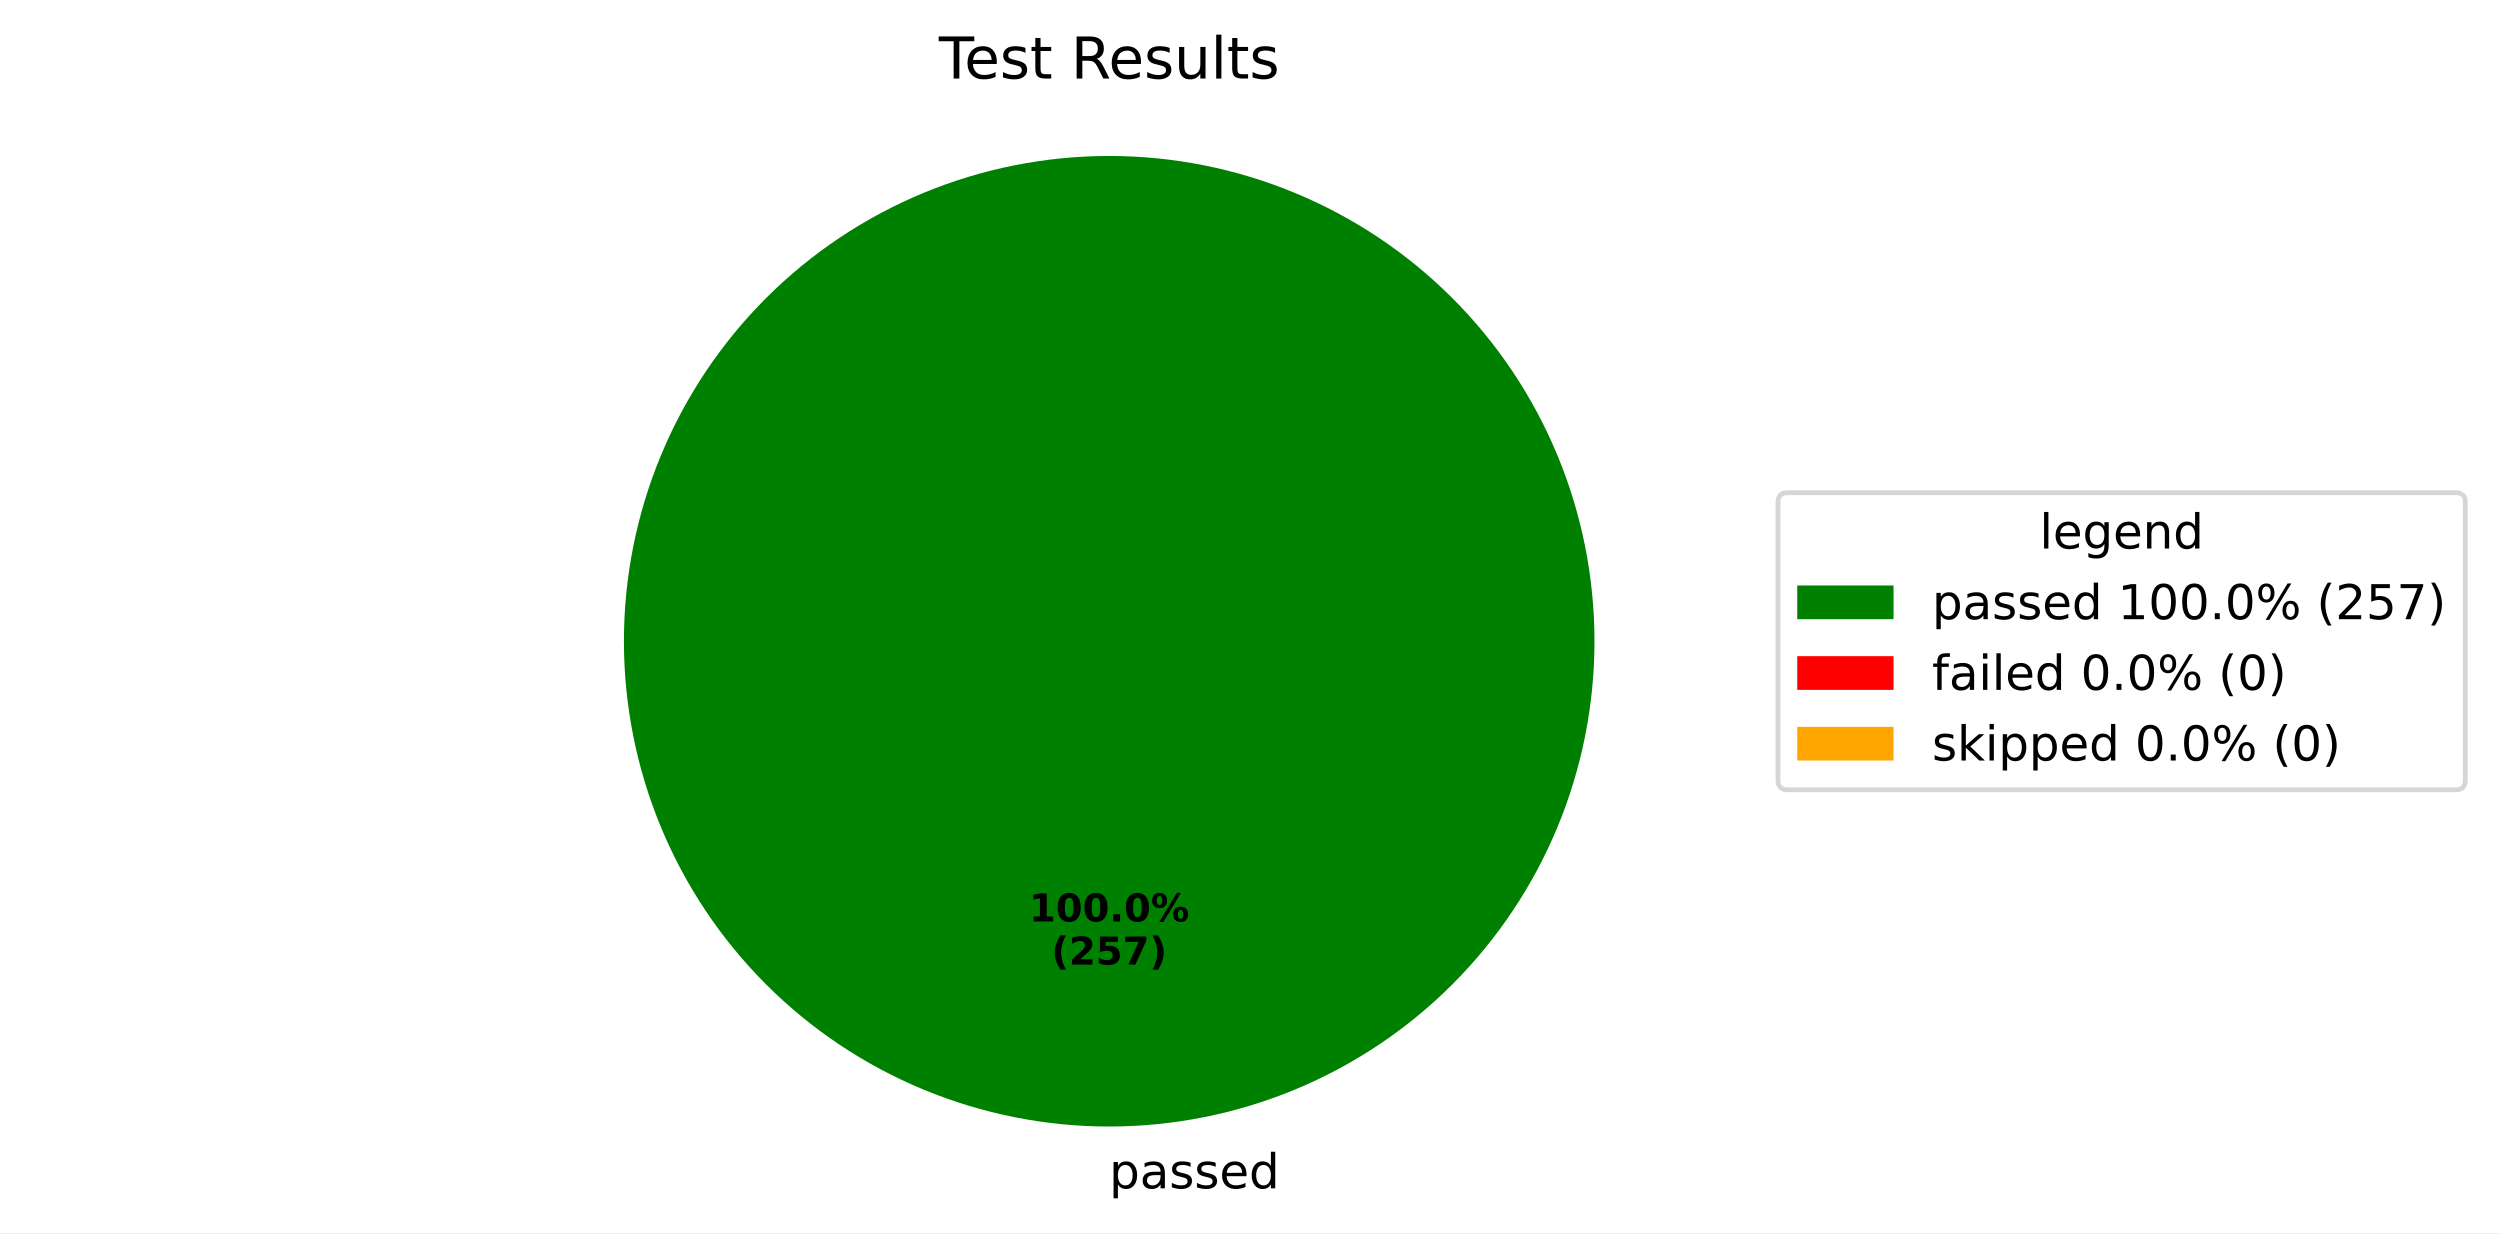
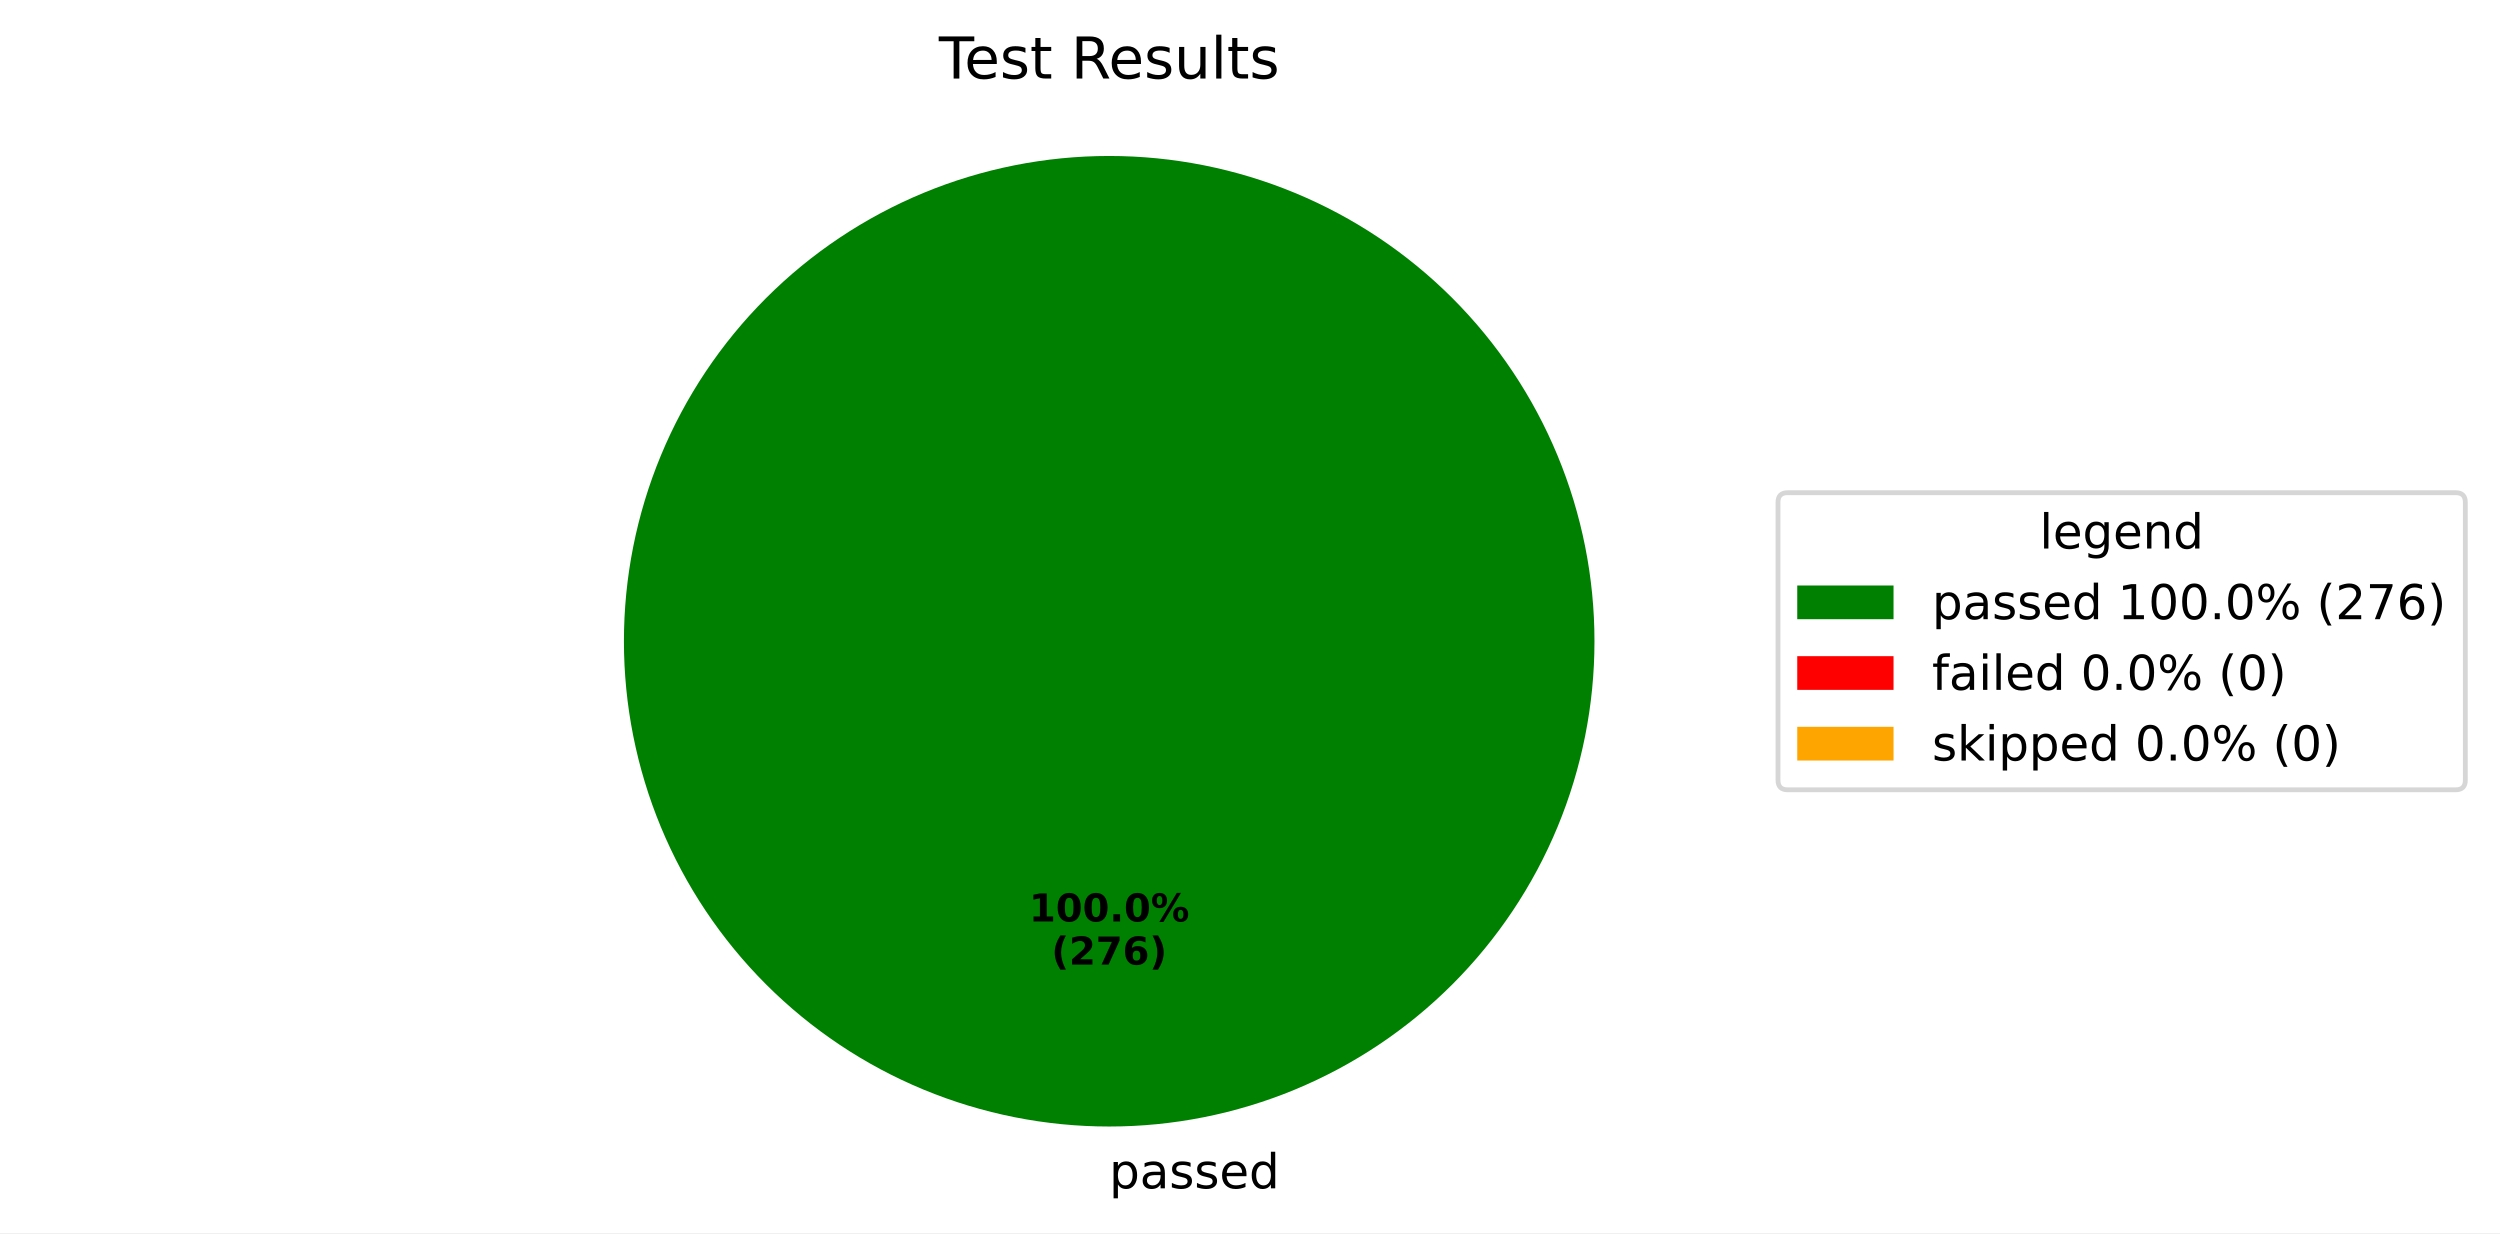
<svg xmlns="http://www.w3.org/2000/svg" xmlns:xlink="http://www.w3.org/1999/xlink" width="519.293pt" height="256.117pt" viewBox="0 0 519.293 256.117" version="1.1">
  <defs>
    <style type="text/css">*{stroke-linejoin: round; stroke-linecap: butt}</style>
  </defs>
  <g id="figure_1">
    <g id="patch_1">
      <path d="M 0 256.117  L 519.293 256.117  L 519.293 0  L 0 0  z " style="fill: #ffffff" />
    </g>
    <g id="axes_1">
      <g id="patch_2">
        <path d="M 331.2 133.198  C 331.2 119.961 328.593 106.853 323.527 94.624  C 318.462 82.394 311.036 71.282 301.676 61.922  C 292.316 52.562 281.204 45.137 268.974 40.071  C 256.745 35.006 243.637 32.398 230.4 32.398  C 217.163 32.398 204.055 35.006 191.826 40.071  C 179.596 45.137 168.484 52.562 159.124 61.922  C 149.764 71.282 142.338 82.394 137.273 94.624  C 132.207 106.853 129.6 119.961 129.6 133.198  C 129.6 146.435 132.207 159.543 137.273 171.773  C 142.338 184.002 149.764 195.115 159.124 204.474  C 168.484 213.834 179.596 221.26 191.826 226.325  C 204.055 231.391 217.163 233.998 230.4 233.998  C 243.637 233.998 256.745 231.391 268.974 226.325  C 281.204 221.26 292.316 213.834 301.676 204.474  C 311.036 195.115 318.462 184.002 323.527 171.773  C 328.593 159.543 331.2 146.435 331.2 133.198  M 230.4 133.198  z " style="fill: #008000" />
      </g>
      <g id="patch_3">
        <path d="M 230.4 32.398  C 230.4 32.398 230.4 32.398 230.4 32.398  L 230.4 133.198  z " style="fill: #ff0000" />
      </g>
      <g id="patch_4">
        <path d="M 230.4 32.398  C 230.4 32.398 230.4 32.398 230.4 32.398  L 230.4 133.198  z " style="fill: #ffa500" />
      </g>
      <g id="matplotlib.axis_1" />
      <g id="matplotlib.axis_2" />
      <g id="text_1">
        <g transform="translate(230.4 246.8375) scale(0.1 -0.1)">
          <defs>
            <path id="DejaVuSans-70" d="M 1159 525  L 1159 -1331  L 581 -1331  L 581 3500  L 1159 3500  L 1159 2969  Q 1341 3281 1617 3432  Q 1894 3584 2278 3584  Q 2916 3584 3314 3078  Q 3713 2572 3713 1747  Q 3713 922 3314 415  Q 2916 -91 2278 -91  Q 1894 -91 1617 61  Q 1341 213 1159 525  z M 3116 1747  Q 3116 2381 2855 2742  Q 2594 3103 2138 3103  Q 1681 3103 1420 2742  Q 1159 2381 1159 1747  Q 1159 1113 1420 752  Q 1681 391 2138 391  Q 2594 391 2855 752  Q 3116 1113 3116 1747  z " transform="scale(0.015625)" />
            <path id="DejaVuSans-61" d="M 2194 1759  Q 1497 1759 1228 1600  Q 959 1441 959 1056  Q 959 750 1161 570  Q 1363 391 1709 391  Q 2188 391 2477 730  Q 2766 1069 2766 1631  L 2766 1759  L 2194 1759  z M 3341 1997  L 3341 0  L 2766 0  L 2766 531  Q 2569 213 2275 61  Q 1981 -91 1556 -91  Q 1019 -91 701 211  Q 384 513 384 1019  Q 384 1609 779 1909  Q 1175 2209 1959 2209  L 2766 2209  L 2766 2266  Q 2766 2663 2505 2880  Q 2244 3097 1772 3097  Q 1472 3097 1187 3025  Q 903 2953 641 2809  L 641 3341  Q 956 3463 1253 3523  Q 1550 3584 1831 3584  Q 2591 3584 2966 3190  Q 3341 2797 3341 1997  z " transform="scale(0.015625)" />
            <path id="DejaVuSans-73" d="M 2834 3397  L 2834 2853  Q 2591 2978 2328 3040  Q 2066 3103 1784 3103  Q 1356 3103 1142 2972  Q 928 2841 928 2578  Q 928 2378 1081 2264  Q 1234 2150 1697 2047  L 1894 2003  Q 2506 1872 2764 1633  Q 3022 1394 3022 966  Q 3022 478 2636 193  Q 2250 -91 1575 -91  Q 1294 -91 989 -36  Q 684 19 347 128  L 347 722  Q 666 556 975 473  Q 1284 391 1588 391  Q 1994 391 2212 530  Q 2431 669 2431 922  Q 2431 1156 2273 1281  Q 2116 1406 1581 1522  L 1381 1569  Q 847 1681 609 1914  Q 372 2147 372 2553  Q 372 3047 722 3315  Q 1072 3584 1716 3584  Q 2034 3584 2315 3537  Q 2597 3491 2834 3397  z " transform="scale(0.015625)" />
            <path id="DejaVuSans-65" d="M 3597 1894  L 3597 1613  L 953 1613  Q 991 1019 1311 708  Q 1631 397 2203 397  Q 2534 397 2845 478  Q 3156 559 3463 722  L 3463 178  Q 3153 47 2828 -22  Q 2503 -91 2169 -91  Q 1331 -91 842 396  Q 353 884 353 1716  Q 353 2575 817 3079  Q 1281 3584 2069 3584  Q 2775 3584 3186 3129  Q 3597 2675 3597 1894  z M 3022 2063  Q 3016 2534 2758 2815  Q 2500 3097 2075 3097  Q 1594 3097 1305 2825  Q 1016 2553 972 2059  L 3022 2063  z " transform="scale(0.015625)" />
            <path id="DejaVuSans-64" d="M 2906 2969  L 2906 4863  L 3481 4863  L 3481 0  L 2906 0  L 2906 525  Q 2725 213 2448 61  Q 2172 -91 1784 -91  Q 1150 -91 751 415  Q 353 922 353 1747  Q 353 2572 751 3078  Q 1150 3584 1784 3584  Q 2172 3584 2448 3432  Q 2725 3281 2906 2969  z M 947 1747  Q 947 1113 1208 752  Q 1469 391 1925 391  Q 2381 391 2643 752  Q 2906 1113 2906 1747  Q 2906 2381 2643 2742  Q 2381 3103 1925 3103  Q 1469 3103 1208 2742  Q 947 2381 947 1747  z " transform="scale(0.015625)" />
          </defs>
          <use xlink:href="#DejaVuSans-70" />
          <use xlink:href="#DejaVuSans-61" transform="translate(63.47656 0)" />
          <use xlink:href="#DejaVuSans-73" transform="translate(124.7559 0)" />
          <use xlink:href="#DejaVuSans-73" transform="translate(176.8555 0)" />
          <use xlink:href="#DejaVuSans-65" transform="translate(228.9551 0)" />
          <use xlink:href="#DejaVuSans-64" transform="translate(290.4785 0)" />
        </g>
      </g>
      <g id="text_2">
        <g transform="translate(213.74 191.4065) scale(0.08 -0.08)">
          <defs>
            <path id="DejaVuSans-Bold-31" d="M 750 831  L 1813 831  L 1813 3847  L 722 3622  L 722 4441  L 1806 4666  L 2950 4666  L 2950 831  L 4013 831  L 4013 0  L 750 0  L 750 831  z " transform="scale(0.015625)" />
            <path id="DejaVuSans-Bold-30" d="M 2944 2338  Q 2944 3213 2780 3570  Q 2616 3928 2228 3928  Q 1841 3928 1675 3570  Q 1509 3213 1509 2338  Q 1509 1453 1675 1090  Q 1841 728 2228 728  Q 2613 728 2778 1090  Q 2944 1453 2944 2338  z M 4147 2328  Q 4147 1169 3647 539  Q 3147 -91 2228 -91  Q 1306 -91 806 539  Q 306 1169 306 2328  Q 306 3491 806 4120  Q 1306 4750 2228 4750  Q 3147 4750 3647 4120  Q 4147 3491 4147 2328  z " transform="scale(0.015625)" />
            <path id="DejaVuSans-Bold-2e" d="M 653 1209  L 1778 1209  L 1778 0  L 653 0  L 653 1209  z " transform="scale(0.015625)" />
            <path id="DejaVuSans-Bold-25" d="M 4959 1925  Q 4738 1925 4616 1733  Q 4494 1541 4494 1184  Q 4494 825 4614 633  Q 4734 441 4959 441  Q 5184 441 5303 633  Q 5422 825 5422 1184  Q 5422 1541 5301 1733  Q 5181 1925 4959 1925  z M 4959 2450  Q 5541 2450 5875 2112  Q 6209 1775 6209 1184  Q 6209 594 5875 251  Q 5541 -91 4959 -91  Q 4378 -91 4042 251  Q 3706 594 3706 1184  Q 3706 1772 4042 2111  Q 4378 2450 4959 2450  z M 2094 -91  L 1403 -91  L 4319 4750  L 5013 4750  L 2094 -91  z M 1453 4750  Q 2034 4750 2367 4411  Q 2700 4072 2700 3481  Q 2700 2891 2367 2550  Q 2034 2209 1453 2209  Q 872 2209 539 2550  Q 206 2891 206 3481  Q 206 4072 539 4411  Q 872 4750 1453 4750  z M 1453 4225  Q 1228 4225 1106 4031  Q 984 3838 984 3481  Q 984 3122 1106 2926  Q 1228 2731 1453 2731  Q 1678 2731 1798 2926  Q 1919 3122 1919 3481  Q 1919 3838 1797 4031  Q 1675 4225 1453 4225  z " transform="scale(0.015625)" />
          </defs>
          <use xlink:href="#DejaVuSans-Bold-31" />
          <use xlink:href="#DejaVuSans-Bold-30" transform="translate(69.58008 0)" />
          <use xlink:href="#DejaVuSans-Bold-30" transform="translate(139.1602 0)" />
          <use xlink:href="#DejaVuSans-Bold-2e" transform="translate(208.7402 0)" />
          <use xlink:href="#DejaVuSans-Bold-30" transform="translate(246.7285 0)" />
          <use xlink:href="#DejaVuSans-Bold-25" transform="translate(316.3086 0)" />
        </g>
        <g transform="translate(218.3944 200.3647) scale(0.08 -0.08)">
          <defs>
            <path id="DejaVuSans-Bold-28" d="M 2413 -844  L 1484 -844  Q 1006 -72 778 623  Q 550 1319 550 2003  Q 550 2688 779 3389  Q 1009 4091 1484 4856  L 2413 4856  Q 2013 4116 1813 3408  Q 1613 2700 1613 2009  Q 1613 1319 1811 609  Q 2009 -100 2413 -844  z " transform="scale(0.015625)" />
            <path id="DejaVuSans-Bold-32" d="M 1844 884  L 3897 884  L 3897 0  L 506 0  L 506 884  L 2209 2388  Q 2438 2594 2547 2791  Q 2656 2988 2656 3200  Q 2656 3528 2436 3728  Q 2216 3928 1850 3928  Q 1569 3928 1234 3808  Q 900 3688 519 3450  L 519 4475  Q 925 4609 1322 4679  Q 1719 4750 2100 4750  Q 2938 4750 3402 4381  Q 3866 4013 3866 3353  Q 3866 2972 3669 2642  Q 3472 2313 2841 1759  L 1844 884  z " transform="scale(0.015625)" />
-             <path id="DejaVuSans-Bold-35" d="M 678 4666  L 3669 4666  L 3669 3781  L 1638 3781  L 1638 3059  Q 1775 3097 1914 3117  Q 2053 3138 2203 3138  Q 3056 3138 3531 2711  Q 4006 2284 4006 1522  Q 4006 766 3489 337  Q 2972 -91 2053 -91  Q 1656 -91 1267 -14  Q 878 63 494 219  L 494 1166  Q 875 947 1217 837  Q 1559 728 1863 728  Q 2300 728 2551 942  Q 2803 1156 2803 1522  Q 2803 1891 2551 2103  Q 2300 2316 1863 2316  Q 1603 2316 1309 2248  Q 1016 2181 678 2041  L 678 4666  z " transform="scale(0.015625)" />
            <path id="DejaVuSans-Bold-37" d="M 428 4666  L 3944 4666  L 3944 3988  L 2125 0  L 953 0  L 2675 3781  L 428 3781  L 428 4666  z " transform="scale(0.015625)" />
+             <path id="DejaVuSans-Bold-36" d="M 2316 2303  Q 2000 2303 1842 2098  Q 1684 1894 1684 1484  Q 1684 1075 1842 870  Q 2000 666 2316 666  Q 2634 666 2792 870  Q 2950 1075 2950 1484  Q 2950 1894 2792 2098  Q 2634 2303 2316 2303  z M 3803 4544  L 3803 3681  Q 3506 3822 3243 3889  Q 2981 3956 2731 3956  Q 2194 3956 1894 3657  Q 1594 3359 1544 2772  Q 1750 2925 1990 3001  Q 2231 3078 2516 3078  Q 3231 3078 3670 2659  Q 4109 2241 4109 1563  Q 4109 813 3618 361  Q 3128 -91 2303 -91  Q 1394 -91 895 523  Q 397 1138 397 2266  Q 397 3422 980 4083  Q 1563 4744 2578 4744  Q 2900 4744 3203 4694  Q 3506 4644 3803 4544  z " transform="scale(0.015625)" />
            <path id="DejaVuSans-Bold-29" d="M 513 -844  Q 913 -100 1113 609  Q 1313 1319 1313 2009  Q 1313 2700 1113 3408  Q 913 4116 513 4856  L 1441 4856  Q 1916 4091 2145 3389  Q 2375 2688 2375 2003  Q 2375 1319 2147 623  Q 1919 -72 1441 -844  L 513 -844  z " transform="scale(0.015625)" />
          </defs>
          <use xlink:href="#DejaVuSans-Bold-28" />
          <use xlink:href="#DejaVuSans-Bold-32" transform="translate(45.70312 0)" />
-           <use xlink:href="#DejaVuSans-Bold-35" transform="translate(115.2832 0)" />
-           <use xlink:href="#DejaVuSans-Bold-37" transform="translate(184.8633 0)" />
+           <use xlink:href="#DejaVuSans-Bold-37" transform="translate(115.2832 0)" />
+           <use xlink:href="#DejaVuSans-Bold-36" transform="translate(184.8633 0)" />
          <use xlink:href="#DejaVuSans-Bold-29" transform="translate(254.4434 0)" />
        </g>
      </g>
      <g id="text_3">
        <g transform="translate(195.015 16.31812) scale(0.12 -0.12)">
          <defs>
            <path id="DejaVuSans-54" d="M -19 4666  L 3928 4666  L 3928 4134  L 2272 4134  L 2272 0  L 1638 0  L 1638 4134  L -19 4134  L -19 4666  z " transform="scale(0.015625)" />
            <path id="DejaVuSans-74" d="M 1172 4494  L 1172 3500  L 2356 3500  L 2356 3053  L 1172 3053  L 1172 1153  Q 1172 725 1289 603  Q 1406 481 1766 481  L 2356 481  L 2356 0  L 1766 0  Q 1100 0 847 248  Q 594 497 594 1153  L 594 3053  L 172 3053  L 172 3500  L 594 3500  L 594 4494  L 1172 4494  z " transform="scale(0.015625)" />
            <path id="DejaVuSans-20" transform="scale(0.015625)" />
            <path id="DejaVuSans-52" d="M 2841 2188  Q 3044 2119 3236 1894  Q 3428 1669 3622 1275  L 4263 0  L 3584 0  L 2988 1197  Q 2756 1666 2539 1819  Q 2322 1972 1947 1972  L 1259 1972  L 1259 0  L 628 0  L 628 4666  L 2053 4666  Q 2853 4666 3247 4331  Q 3641 3997 3641 3322  Q 3641 2881 3436 2590  Q 3231 2300 2841 2188  z M 1259 4147  L 1259 2491  L 2053 2491  Q 2509 2491 2742 2702  Q 2975 2913 2975 3322  Q 2975 3731 2742 3939  Q 2509 4147 2053 4147  L 1259 4147  z " transform="scale(0.015625)" />
            <path id="DejaVuSans-75" d="M 544 1381  L 544 3500  L 1119 3500  L 1119 1403  Q 1119 906 1312 657  Q 1506 409 1894 409  Q 2359 409 2629 706  Q 2900 1003 2900 1516  L 2900 3500  L 3475 3500  L 3475 0  L 2900 0  L 2900 538  Q 2691 219 2414 64  Q 2138 -91 1772 -91  Q 1169 -91 856 284  Q 544 659 544 1381  z M 1991 3584  L 1991 3584  z " transform="scale(0.015625)" />
            <path id="DejaVuSans-6c" d="M 603 4863  L 1178 4863  L 1178 0  L 603 0  L 603 4863  z " transform="scale(0.015625)" />
          </defs>
          <use xlink:href="#DejaVuSans-54" />
          <use xlink:href="#DejaVuSans-65" transform="translate(44.08398 0)" />
          <use xlink:href="#DejaVuSans-73" transform="translate(105.6074 0)" />
          <use xlink:href="#DejaVuSans-74" transform="translate(157.707 0)" />
          <use xlink:href="#DejaVuSans-20" transform="translate(196.916 0)" />
          <use xlink:href="#DejaVuSans-52" transform="translate(228.7031 0)" />
          <use xlink:href="#DejaVuSans-65" transform="translate(293.6855 0)" />
          <use xlink:href="#DejaVuSans-73" transform="translate(355.209 0)" />
          <use xlink:href="#DejaVuSans-75" transform="translate(407.3086 0)" />
          <use xlink:href="#DejaVuSans-6c" transform="translate(470.6875 0)" />
          <use xlink:href="#DejaVuSans-74" transform="translate(498.4707 0)" />
          <use xlink:href="#DejaVuSans-73" transform="translate(537.6797 0)" />
        </g>
      </g>
      <g id="legend_1">
        <g id="patch_5">
          <path d="M 371.32 164.054  L 510.093 164.054  Q 512.093 164.054 512.093 162.054  L 512.093 104.342  Q 512.093 102.342 510.093 102.342  L 371.32 102.342  Q 369.32 102.342 369.32 104.342  L 369.32 162.054  Q 369.32 164.054 371.32 164.054  z " style="fill: #ffffff; opacity: 0.8; stroke: #cccccc; stroke-linejoin: miter" />
        </g>
        <g id="text_4">
          <g transform="translate(423.6473 113.9403) scale(0.1 -0.1)">
            <defs>
              <path id="DejaVuSans-67" d="M 2906 1791  Q 2906 2416 2648 2759  Q 2391 3103 1925 3103  Q 1463 3103 1205 2759  Q 947 2416 947 1791  Q 947 1169 1205 825  Q 1463 481 1925 481  Q 2391 481 2648 825  Q 2906 1169 2906 1791  z M 3481 434  Q 3481 -459 3084 -895  Q 2688 -1331 1869 -1331  Q 1566 -1331 1297 -1286  Q 1028 -1241 775 -1147  L 775 -588  Q 1028 -725 1275 -790  Q 1522 -856 1778 -856  Q 2344 -856 2625 -561  Q 2906 -266 2906 331  L 2906 616  Q 2728 306 2450 153  Q 2172 0 1784 0  Q 1141 0 747 490  Q 353 981 353 1791  Q 353 2603 747 3093  Q 1141 3584 1784 3584  Q 2172 3584 2450 3431  Q 2728 3278 2906 2969  L 2906 3500  L 3481 3500  L 3481 434  z " transform="scale(0.015625)" />
              <path id="DejaVuSans-6e" d="M 3513 2113  L 3513 0  L 2938 0  L 2938 2094  Q 2938 2591 2744 2837  Q 2550 3084 2163 3084  Q 1697 3084 1428 2787  Q 1159 2491 1159 1978  L 1159 0  L 581 0  L 581 3500  L 1159 3500  L 1159 2956  Q 1366 3272 1645 3428  Q 1925 3584 2291 3584  Q 2894 3584 3203 3211  Q 3513 2838 3513 2113  z " transform="scale(0.015625)" />
            </defs>
            <use xlink:href="#DejaVuSans-6c" />
            <use xlink:href="#DejaVuSans-65" transform="translate(27.7832 0)" />
            <use xlink:href="#DejaVuSans-67" transform="translate(89.30664 0)" />
            <use xlink:href="#DejaVuSans-65" transform="translate(152.7832 0)" />
            <use xlink:href="#DejaVuSans-6e" transform="translate(214.3066 0)" />
            <use xlink:href="#DejaVuSans-64" transform="translate(277.6855 0)" />
          </g>
        </g>
        <g id="patch_6">
          <path d="M 373.32 128.618  L 393.32 128.618  L 393.32 121.618  L 373.32 121.618  z " style="fill: #008000" />
        </g>
        <g id="text_5">
          <g transform="translate(401.32 128.6184) scale(0.1 -0.1)">
            <defs>
              <path id="DejaVuSans-31" d="M 794 531  L 1825 531  L 1825 4091  L 703 3866  L 703 4441  L 1819 4666  L 2450 4666  L 2450 531  L 3481 531  L 3481 0  L 794 0  L 794 531  z " transform="scale(0.015625)" />
              <path id="DejaVuSans-30" d="M 2034 4250  Q 1547 4250 1301 3770  Q 1056 3291 1056 2328  Q 1056 1369 1301 889  Q 1547 409 2034 409  Q 2525 409 2770 889  Q 3016 1369 3016 2328  Q 3016 3291 2770 3770  Q 2525 4250 2034 4250  z M 2034 4750  Q 2819 4750 3233 4129  Q 3647 3509 3647 2328  Q 3647 1150 3233 529  Q 2819 -91 2034 -91  Q 1250 -91 836 529  Q 422 1150 422 2328  Q 422 3509 836 4129  Q 1250 4750 2034 4750  z " transform="scale(0.015625)" />
              <path id="DejaVuSans-2e" d="M 684 794  L 1344 794  L 1344 0  L 684 0  L 684 794  z " transform="scale(0.015625)" />
              <path id="DejaVuSans-25" d="M 4653 2053  Q 4381 2053 4226 1822  Q 4072 1591 4072 1178  Q 4072 772 4226 539  Q 4381 306 4653 306  Q 4919 306 5073 539  Q 5228 772 5228 1178  Q 5228 1588 5073 1820  Q 4919 2053 4653 2053  z M 4653 2450  Q 5147 2450 5437 2106  Q 5728 1763 5728 1178  Q 5728 594 5436 251  Q 5144 -91 4653 -91  Q 4153 -91 3862 251  Q 3572 594 3572 1178  Q 3572 1766 3864 2108  Q 4156 2450 4653 2450  z M 1428 4353  Q 1159 4353 1004 4120  Q 850 3888 850 3481  Q 850 3069 1003 2837  Q 1156 2606 1428 2606  Q 1700 2606 1854 2837  Q 2009 3069 2009 3481  Q 2009 3884 1853 4118  Q 1697 4353 1428 4353  z M 4250 4750  L 4750 4750  L 1831 -91  L 1331 -91  L 4250 4750  z M 1428 4750  Q 1922 4750 2215 4408  Q 2509 4066 2509 3481  Q 2509 2891 2217 2550  Q 1925 2209 1428 2209  Q 931 2209 642 2551  Q 353 2894 353 3481  Q 353 4063 643 4406  Q 934 4750 1428 4750  z " transform="scale(0.015625)" />
              <path id="DejaVuSans-28" d="M 1984 4856  Q 1566 4138 1362 3434  Q 1159 2731 1159 2009  Q 1159 1288 1364 580  Q 1569 -128 1984 -844  L 1484 -844  Q 1016 -109 783 600  Q 550 1309 550 2009  Q 550 2706 781 3412  Q 1013 4119 1484 4856  L 1984 4856  z " transform="scale(0.015625)" />
              <path id="DejaVuSans-32" d="M 1228 531  L 3431 531  L 3431 0  L 469 0  L 469 531  Q 828 903 1448 1529  Q 2069 2156 2228 2338  Q 2531 2678 2651 2914  Q 2772 3150 2772 3378  Q 2772 3750 2511 3984  Q 2250 4219 1831 4219  Q 1534 4219 1204 4116  Q 875 4013 500 3803  L 500 4441  Q 881 4594 1212 4672  Q 1544 4750 1819 4750  Q 2544 4750 2975 4387  Q 3406 4025 3406 3419  Q 3406 3131 3298 2873  Q 3191 2616 2906 2266  Q 2828 2175 2409 1742  Q 1991 1309 1228 531  z " transform="scale(0.015625)" />
-               <path id="DejaVuSans-35" d="M 691 4666  L 3169 4666  L 3169 4134  L 1269 4134  L 1269 2991  Q 1406 3038 1543 3061  Q 1681 3084 1819 3084  Q 2600 3084 3056 2656  Q 3513 2228 3513 1497  Q 3513 744 3044 326  Q 2575 -91 1722 -91  Q 1428 -91 1123 -41  Q 819 9 494 109  L 494 744  Q 775 591 1075 516  Q 1375 441 1709 441  Q 2250 441 2565 725  Q 2881 1009 2881 1497  Q 2881 1984 2565 2268  Q 2250 2553 1709 2553  Q 1456 2553 1204 2497  Q 953 2441 691 2322  L 691 4666  z " transform="scale(0.015625)" />
              <path id="DejaVuSans-37" d="M 525 4666  L 3525 4666  L 3525 4397  L 1831 0  L 1172 0  L 2766 4134  L 525 4134  L 525 4666  z " transform="scale(0.015625)" />
+               <path id="DejaVuSans-36" d="M 2113 2584  Q 1688 2584 1439 2293  Q 1191 2003 1191 1497  Q 1191 994 1439 701  Q 1688 409 2113 409  Q 2538 409 2786 701  Q 3034 994 3034 1497  Q 3034 2003 2786 2293  Q 2538 2584 2113 2584  z M 3366 4563  L 3366 3988  Q 3128 4100 2886 4159  Q 2644 4219 2406 4219  Q 1781 4219 1451 3797  Q 1122 3375 1075 2522  Q 1259 2794 1537 2939  Q 1816 3084 2150 3084  Q 2853 3084 3261 2657  Q 3669 2231 3669 1497  Q 3669 778 3244 343  Q 2819 -91 2113 -91  Q 1303 -91 875 529  Q 447 1150 447 2328  Q 447 3434 972 4092  Q 1497 4750 2381 4750  Q 2619 4750 2861 4703  Q 3103 4656 3366 4563  z " transform="scale(0.015625)" />
              <path id="DejaVuSans-29" d="M 513 4856  L 1013 4856  Q 1481 4119 1714 3412  Q 1947 2706 1947 2009  Q 1947 1309 1714 600  Q 1481 -109 1013 -844  L 513 -844  Q 928 -128 1133 580  Q 1338 1288 1338 2009  Q 1338 2731 1133 3434  Q 928 4138 513 4856  z " transform="scale(0.015625)" />
            </defs>
            <use xlink:href="#DejaVuSans-70" />
            <use xlink:href="#DejaVuSans-61" transform="translate(63.47656 0)" />
            <use xlink:href="#DejaVuSans-73" transform="translate(124.7559 0)" />
            <use xlink:href="#DejaVuSans-73" transform="translate(176.8555 0)" />
            <use xlink:href="#DejaVuSans-65" transform="translate(228.9551 0)" />
            <use xlink:href="#DejaVuSans-64" transform="translate(290.4785 0)" />
            <use xlink:href="#DejaVuSans-20" transform="translate(353.9551 0)" />
            <use xlink:href="#DejaVuSans-31" transform="translate(385.7422 0)" />
            <use xlink:href="#DejaVuSans-30" transform="translate(449.3652 0)" />
            <use xlink:href="#DejaVuSans-30" transform="translate(512.9883 0)" />
            <use xlink:href="#DejaVuSans-2e" transform="translate(576.6113 0)" />
            <use xlink:href="#DejaVuSans-30" transform="translate(608.3984 0)" />
            <use xlink:href="#DejaVuSans-25" transform="translate(672.0215 0)" />
            <use xlink:href="#DejaVuSans-20" transform="translate(767.041 0)" />
            <use xlink:href="#DejaVuSans-28" transform="translate(798.8281 0)" />
            <use xlink:href="#DejaVuSans-32" transform="translate(837.8418 0)" />
-             <use xlink:href="#DejaVuSans-35" transform="translate(901.4648 0)" />
-             <use xlink:href="#DejaVuSans-37" transform="translate(965.0879 0)" />
+             <use xlink:href="#DejaVuSans-37" transform="translate(901.4648 0)" />
+             <use xlink:href="#DejaVuSans-36" transform="translate(965.0879 0)" />
            <use xlink:href="#DejaVuSans-29" transform="translate(1028.711 0)" />
          </g>
        </g>
        <g id="patch_7">
          <path d="M 373.32 143.297  L 393.32 143.297  L 393.32 136.297  L 373.32 136.297  z " style="fill: #ff0000" />
        </g>
        <g id="text_6">
          <g transform="translate(401.32 143.2966) scale(0.1 -0.1)">
            <defs>
              <path id="DejaVuSans-66" d="M 2375 4863  L 2375 4384  L 1825 4384  Q 1516 4384 1395 4259  Q 1275 4134 1275 3809  L 1275 3500  L 2222 3500  L 2222 3053  L 1275 3053  L 1275 0  L 697 0  L 697 3053  L 147 3053  L 147 3500  L 697 3500  L 697 3744  Q 697 4328 969 4595  Q 1241 4863 1831 4863  L 2375 4863  z " transform="scale(0.015625)" />
              <path id="DejaVuSans-69" d="M 603 3500  L 1178 3500  L 1178 0  L 603 0  L 603 3500  z M 603 4863  L 1178 4863  L 1178 4134  L 603 4134  L 603 4863  z " transform="scale(0.015625)" />
            </defs>
            <use xlink:href="#DejaVuSans-66" />
            <use xlink:href="#DejaVuSans-61" transform="translate(35.20508 0)" />
            <use xlink:href="#DejaVuSans-69" transform="translate(96.48438 0)" />
            <use xlink:href="#DejaVuSans-6c" transform="translate(124.2676 0)" />
            <use xlink:href="#DejaVuSans-65" transform="translate(152.0508 0)" />
            <use xlink:href="#DejaVuSans-64" transform="translate(213.5742 0)" />
            <use xlink:href="#DejaVuSans-20" transform="translate(277.0508 0)" />
            <use xlink:href="#DejaVuSans-30" transform="translate(308.8379 0)" />
            <use xlink:href="#DejaVuSans-2e" transform="translate(372.4609 0)" />
            <use xlink:href="#DejaVuSans-30" transform="translate(404.248 0)" />
            <use xlink:href="#DejaVuSans-25" transform="translate(467.8711 0)" />
            <use xlink:href="#DejaVuSans-20" transform="translate(562.8906 0)" />
            <use xlink:href="#DejaVuSans-28" transform="translate(594.6777 0)" />
            <use xlink:href="#DejaVuSans-30" transform="translate(633.6914 0)" />
            <use xlink:href="#DejaVuSans-29" transform="translate(697.3145 0)" />
          </g>
        </g>
        <g id="patch_8">
          <path d="M 373.32 157.975  L 393.32 157.975  L 393.32 150.975  L 373.32 150.975  z " style="fill: #ffa500" />
        </g>
        <g id="text_7">
          <g transform="translate(401.32 157.9747) scale(0.1 -0.1)">
            <defs>
              <path id="DejaVuSans-6b" d="M 581 4863  L 1159 4863  L 1159 1991  L 2875 3500  L 3609 3500  L 1753 1863  L 3688 0  L 2938 0  L 1159 1709  L 1159 0  L 581 0  L 581 4863  z " transform="scale(0.015625)" />
            </defs>
            <use xlink:href="#DejaVuSans-73" />
            <use xlink:href="#DejaVuSans-6b" transform="translate(52.09961 0)" />
            <use xlink:href="#DejaVuSans-69" transform="translate(110.0098 0)" />
            <use xlink:href="#DejaVuSans-70" transform="translate(137.793 0)" />
            <use xlink:href="#DejaVuSans-70" transform="translate(201.2695 0)" />
            <use xlink:href="#DejaVuSans-65" transform="translate(264.7461 0)" />
            <use xlink:href="#DejaVuSans-64" transform="translate(326.2695 0)" />
            <use xlink:href="#DejaVuSans-20" transform="translate(389.7461 0)" />
            <use xlink:href="#DejaVuSans-30" transform="translate(421.5332 0)" />
            <use xlink:href="#DejaVuSans-2e" transform="translate(485.1562 0)" />
            <use xlink:href="#DejaVuSans-30" transform="translate(516.9434 0)" />
            <use xlink:href="#DejaVuSans-25" transform="translate(580.5664 0)" />
            <use xlink:href="#DejaVuSans-20" transform="translate(675.5859 0)" />
            <use xlink:href="#DejaVuSans-28" transform="translate(707.373 0)" />
            <use xlink:href="#DejaVuSans-30" transform="translate(746.3867 0)" />
            <use xlink:href="#DejaVuSans-29" transform="translate(810.0098 0)" />
          </g>
        </g>
      </g>
    </g>
  </g>
</svg>
